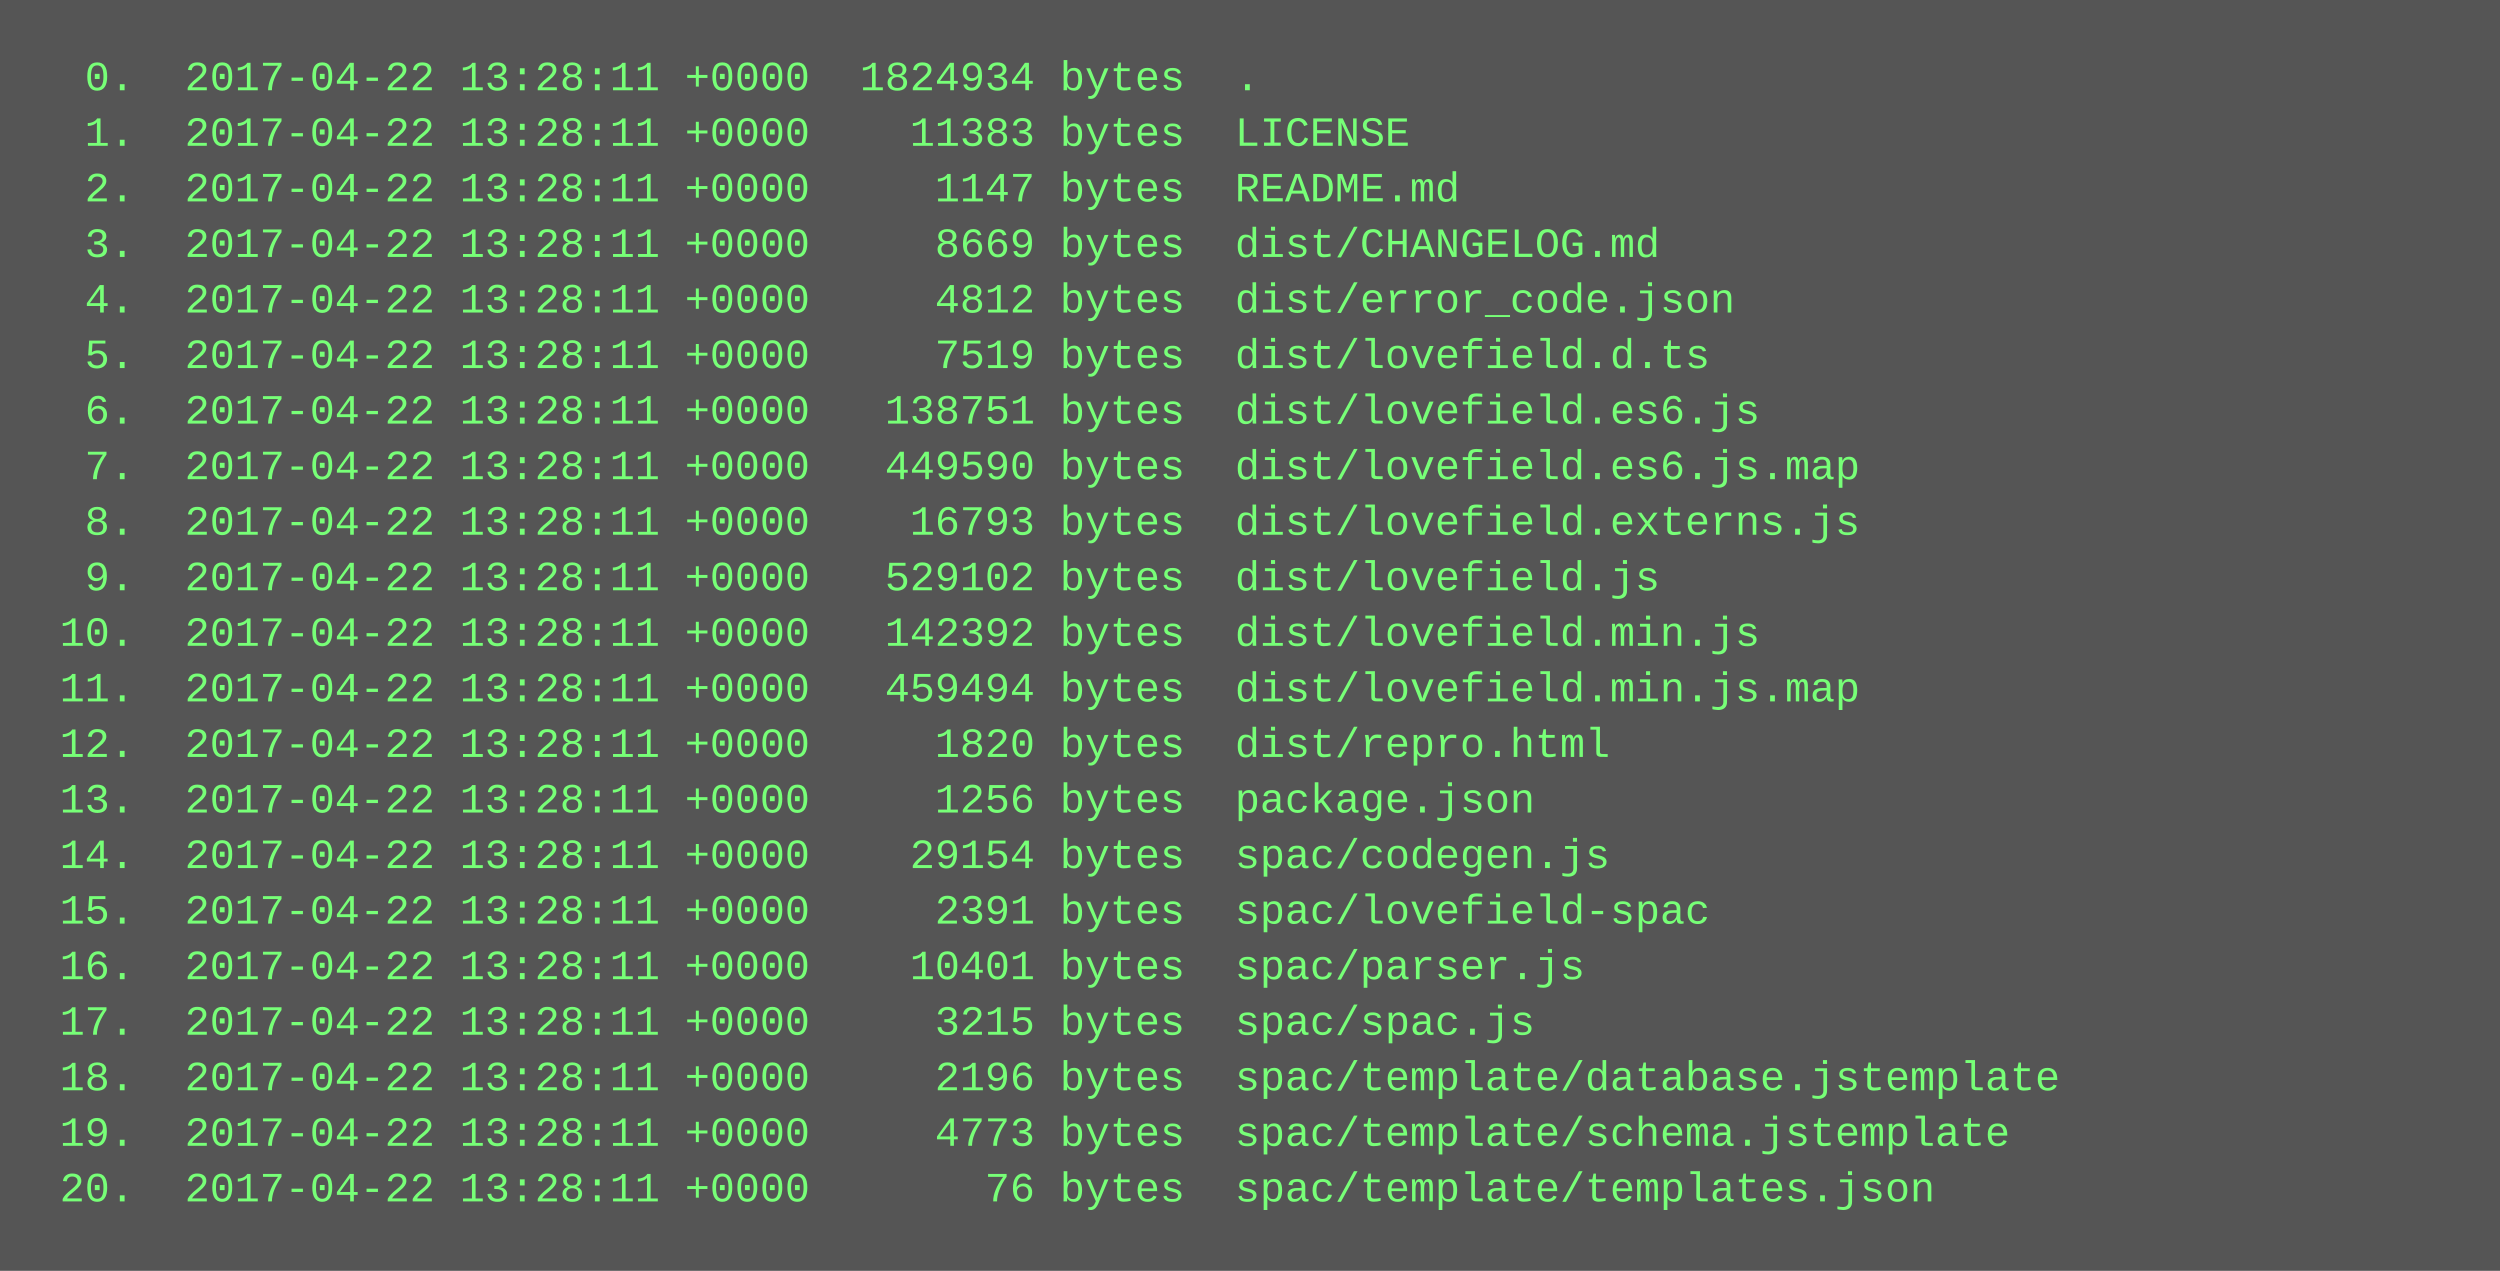
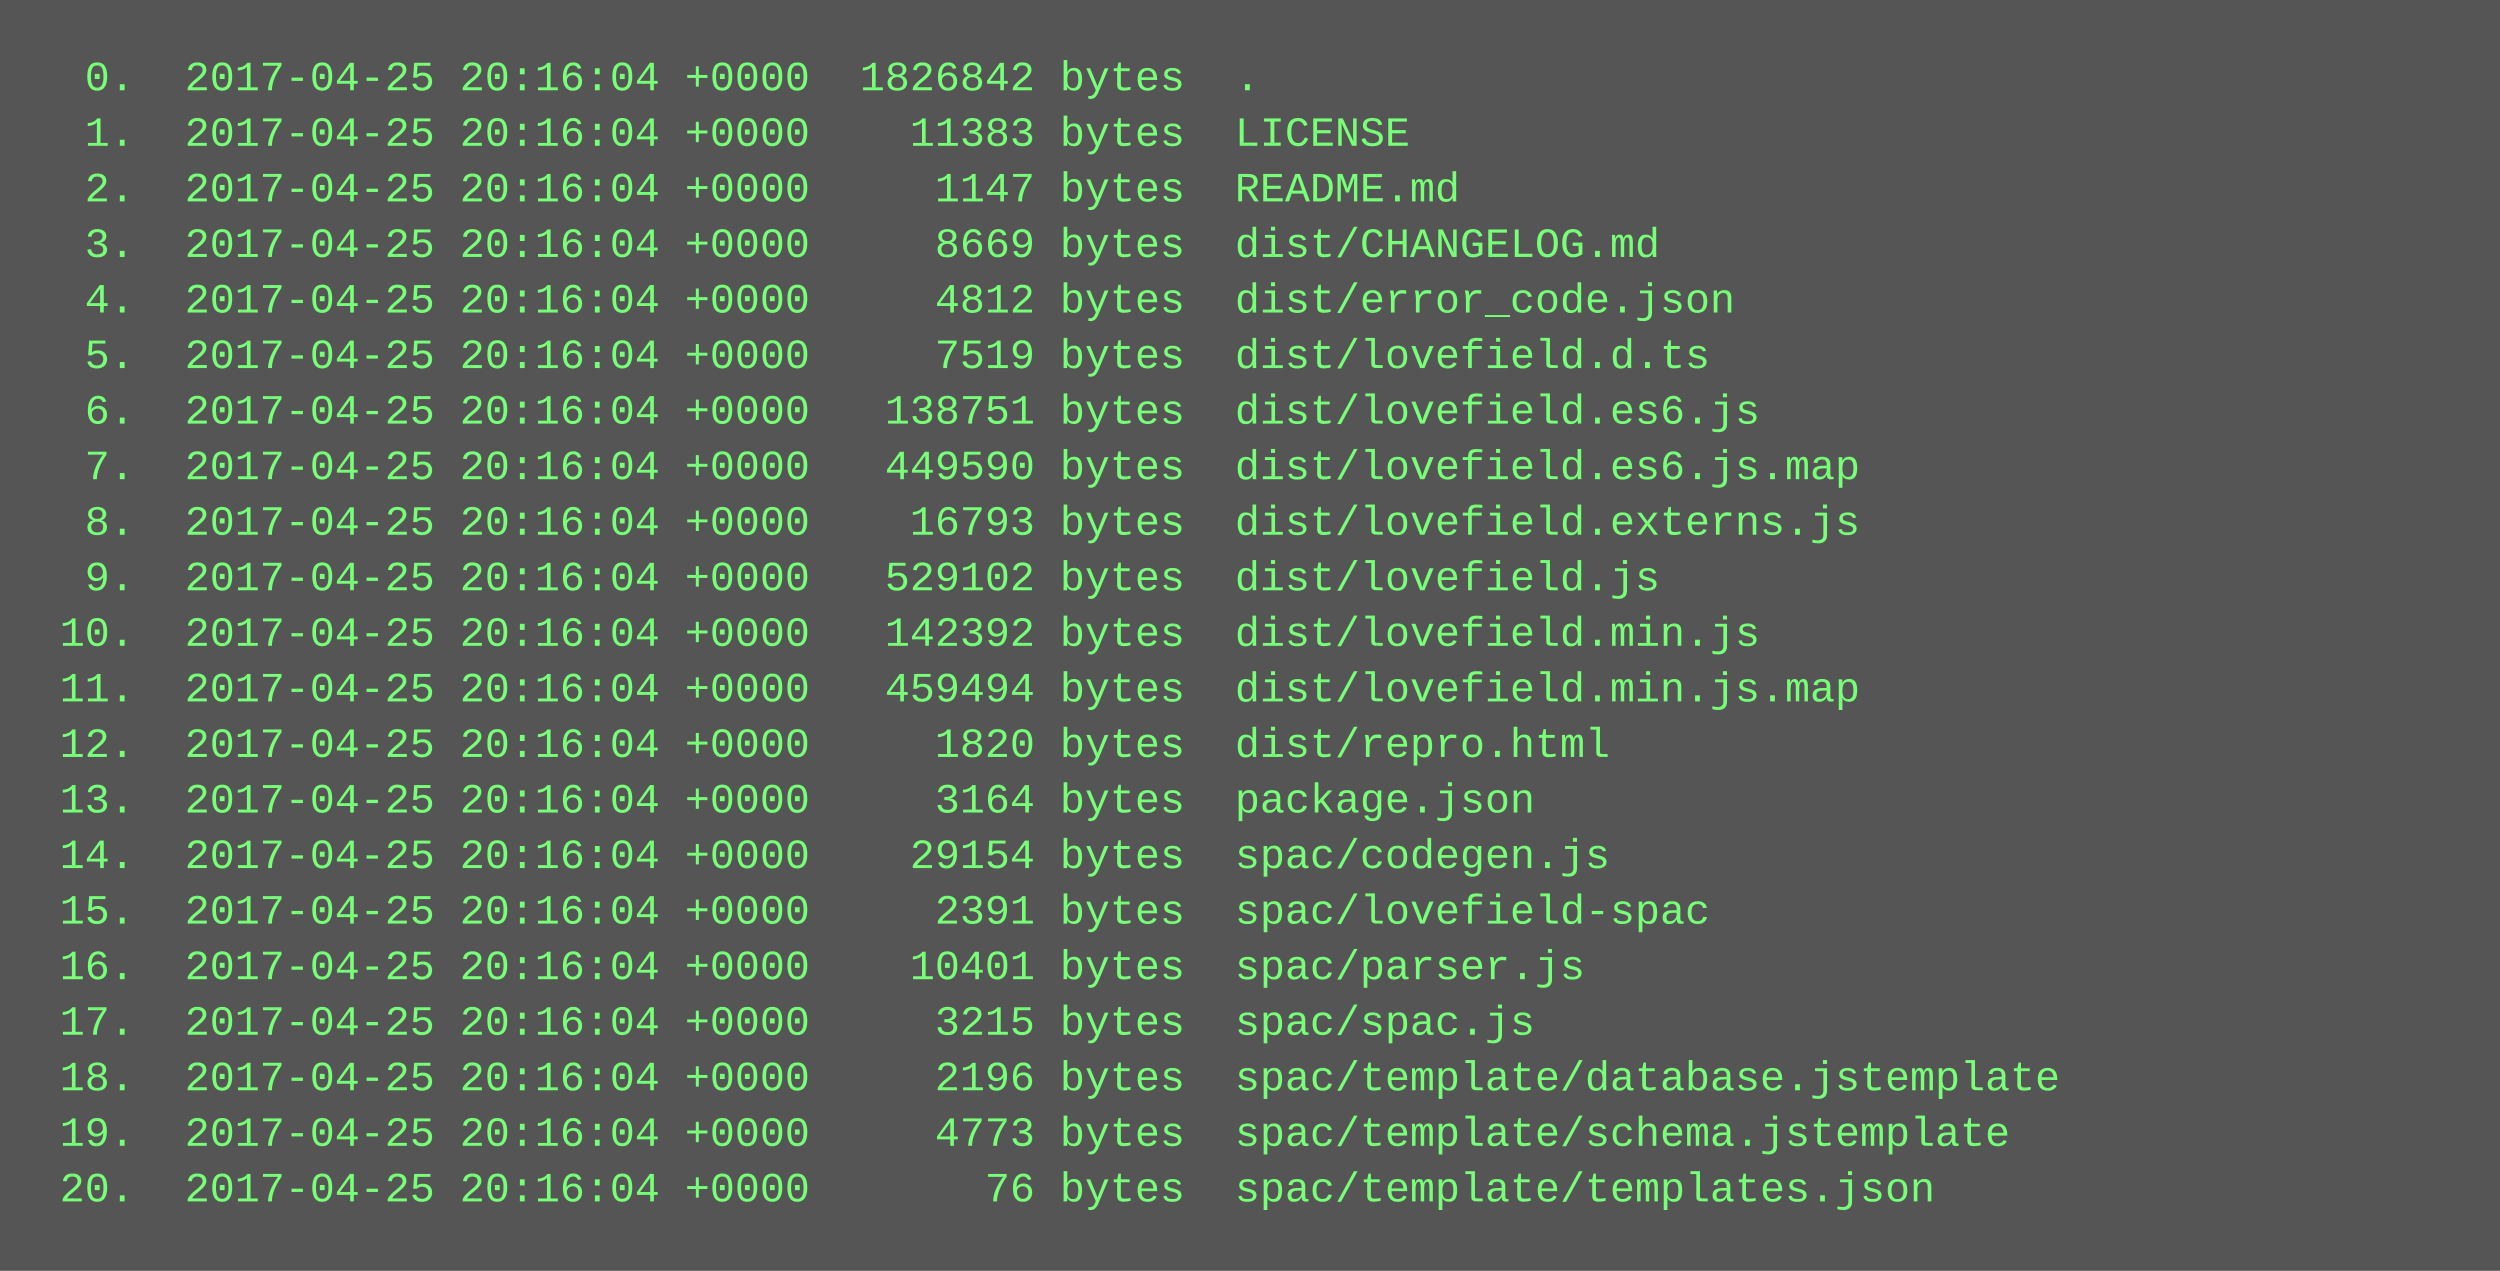
<svg xmlns="http://www.w3.org/2000/svg" height="366" width="720">
  <rect height="366" fill="#555" width="720" />
  <text fill="#7f7" font-family="Courier New" font-size="12" xml:space="preserve">
-     <tspan x="10" y="26">  0.  2017-04-22 13:28:11 +0000  1824934 bytes  .</tspan>
-     <tspan x="10" y="42">  1.  2017-04-22 13:28:11 +0000    11383 bytes  LICENSE</tspan>
-     <tspan x="10" y="58">  2.  2017-04-22 13:28:11 +0000     1147 bytes  README.md</tspan>
-     <tspan x="10" y="74">  3.  2017-04-22 13:28:11 +0000     8669 bytes  dist/CHANGELOG.md</tspan>
-     <tspan x="10" y="90">  4.  2017-04-22 13:28:11 +0000     4812 bytes  dist/error_code.json</tspan>
-     <tspan x="10" y="106">  5.  2017-04-22 13:28:11 +0000     7519 bytes  dist/lovefield.d.ts</tspan>
-     <tspan x="10" y="122">  6.  2017-04-22 13:28:11 +0000   138751 bytes  dist/lovefield.es6.js</tspan>
-     <tspan x="10" y="138">  7.  2017-04-22 13:28:11 +0000   449590 bytes  dist/lovefield.es6.js.map</tspan>
-     <tspan x="10" y="154">  8.  2017-04-22 13:28:11 +0000    16793 bytes  dist/lovefield.externs.js</tspan>
-     <tspan x="10" y="170">  9.  2017-04-22 13:28:11 +0000   529102 bytes  dist/lovefield.js</tspan>
-     <tspan x="10" y="186"> 10.  2017-04-22 13:28:11 +0000   142392 bytes  dist/lovefield.min.js</tspan>
-     <tspan x="10" y="202"> 11.  2017-04-22 13:28:11 +0000   459494 bytes  dist/lovefield.min.js.map</tspan>
-     <tspan x="10" y="218"> 12.  2017-04-22 13:28:11 +0000     1820 bytes  dist/repro.html</tspan>
-     <tspan x="10" y="234"> 13.  2017-04-22 13:28:11 +0000     1256 bytes  package.json</tspan>
-     <tspan x="10" y="250"> 14.  2017-04-22 13:28:11 +0000    29154 bytes  spac/codegen.js</tspan>
-     <tspan x="10" y="266"> 15.  2017-04-22 13:28:11 +0000     2391 bytes  spac/lovefield-spac</tspan>
-     <tspan x="10" y="282"> 16.  2017-04-22 13:28:11 +0000    10401 bytes  spac/parser.js</tspan>
-     <tspan x="10" y="298"> 17.  2017-04-22 13:28:11 +0000     3215 bytes  spac/spac.js</tspan>
-     <tspan x="10" y="314"> 18.  2017-04-22 13:28:11 +0000     2196 bytes  spac/template/database.jstemplate</tspan>
-     <tspan x="10" y="330"> 19.  2017-04-22 13:28:11 +0000     4773 bytes  spac/template/schema.jstemplate</tspan>
-     <tspan x="10" y="346"> 20.  2017-04-22 13:28:11 +0000       76 bytes  spac/template/templates.json</tspan>
+     <tspan x="10" y="26">  0.  2017-04-25 20:16:04 +0000  1826842 bytes  .</tspan>
+     <tspan x="10" y="42">  1.  2017-04-25 20:16:04 +0000    11383 bytes  LICENSE</tspan>
+     <tspan x="10" y="58">  2.  2017-04-25 20:16:04 +0000     1147 bytes  README.md</tspan>
+     <tspan x="10" y="74">  3.  2017-04-25 20:16:04 +0000     8669 bytes  dist/CHANGELOG.md</tspan>
+     <tspan x="10" y="90">  4.  2017-04-25 20:16:04 +0000     4812 bytes  dist/error_code.json</tspan>
+     <tspan x="10" y="106">  5.  2017-04-25 20:16:04 +0000     7519 bytes  dist/lovefield.d.ts</tspan>
+     <tspan x="10" y="122">  6.  2017-04-25 20:16:04 +0000   138751 bytes  dist/lovefield.es6.js</tspan>
+     <tspan x="10" y="138">  7.  2017-04-25 20:16:04 +0000   449590 bytes  dist/lovefield.es6.js.map</tspan>
+     <tspan x="10" y="154">  8.  2017-04-25 20:16:04 +0000    16793 bytes  dist/lovefield.externs.js</tspan>
+     <tspan x="10" y="170">  9.  2017-04-25 20:16:04 +0000   529102 bytes  dist/lovefield.js</tspan>
+     <tspan x="10" y="186"> 10.  2017-04-25 20:16:04 +0000   142392 bytes  dist/lovefield.min.js</tspan>
+     <tspan x="10" y="202"> 11.  2017-04-25 20:16:04 +0000   459494 bytes  dist/lovefield.min.js.map</tspan>
+     <tspan x="10" y="218"> 12.  2017-04-25 20:16:04 +0000     1820 bytes  dist/repro.html</tspan>
+     <tspan x="10" y="234"> 13.  2017-04-25 20:16:04 +0000     3164 bytes  package.json</tspan>
+     <tspan x="10" y="250"> 14.  2017-04-25 20:16:04 +0000    29154 bytes  spac/codegen.js</tspan>
+     <tspan x="10" y="266"> 15.  2017-04-25 20:16:04 +0000     2391 bytes  spac/lovefield-spac</tspan>
+     <tspan x="10" y="282"> 16.  2017-04-25 20:16:04 +0000    10401 bytes  spac/parser.js</tspan>
+     <tspan x="10" y="298"> 17.  2017-04-25 20:16:04 +0000     3215 bytes  spac/spac.js</tspan>
+     <tspan x="10" y="314"> 18.  2017-04-25 20:16:04 +0000     2196 bytes  spac/template/database.jstemplate</tspan>
+     <tspan x="10" y="330"> 19.  2017-04-25 20:16:04 +0000     4773 bytes  spac/template/schema.jstemplate</tspan>
+     <tspan x="10" y="346"> 20.  2017-04-25 20:16:04 +0000       76 bytes  spac/template/templates.json</tspan>
  </text>
</svg>
